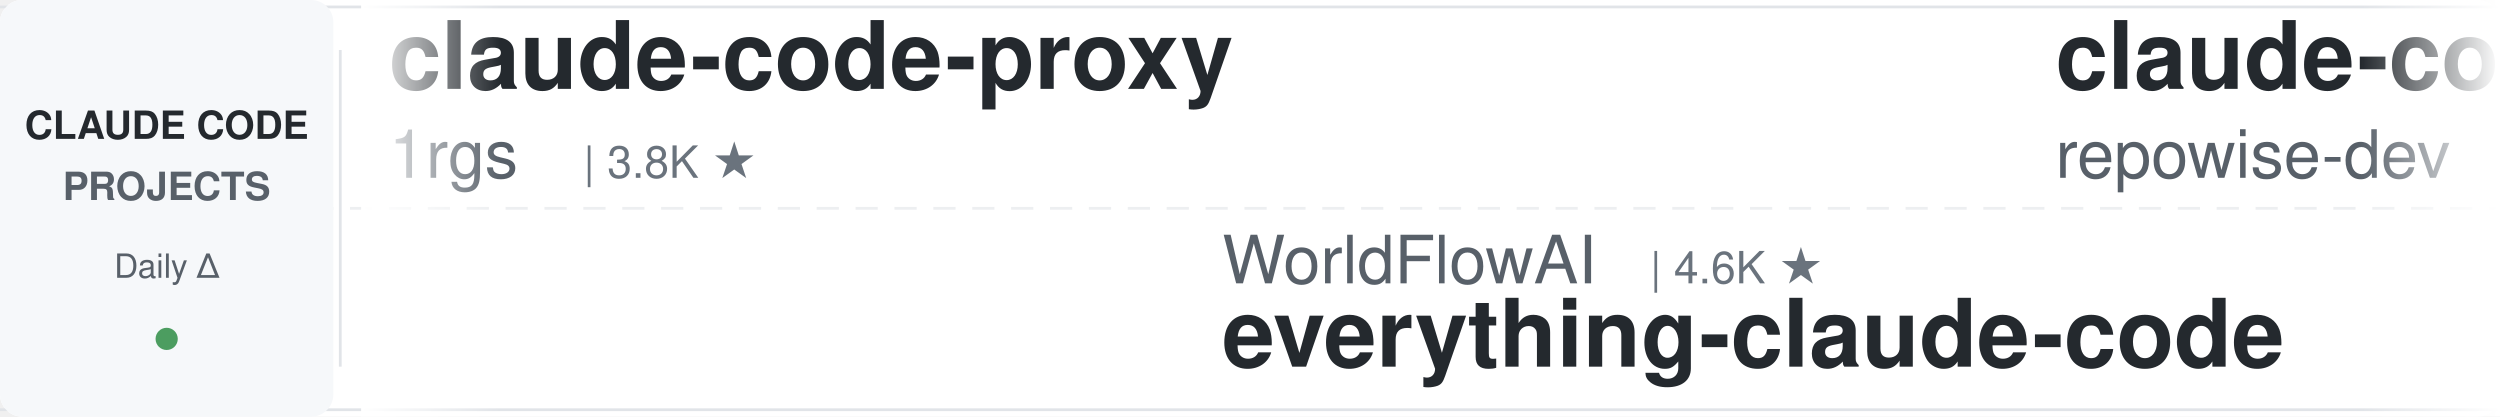
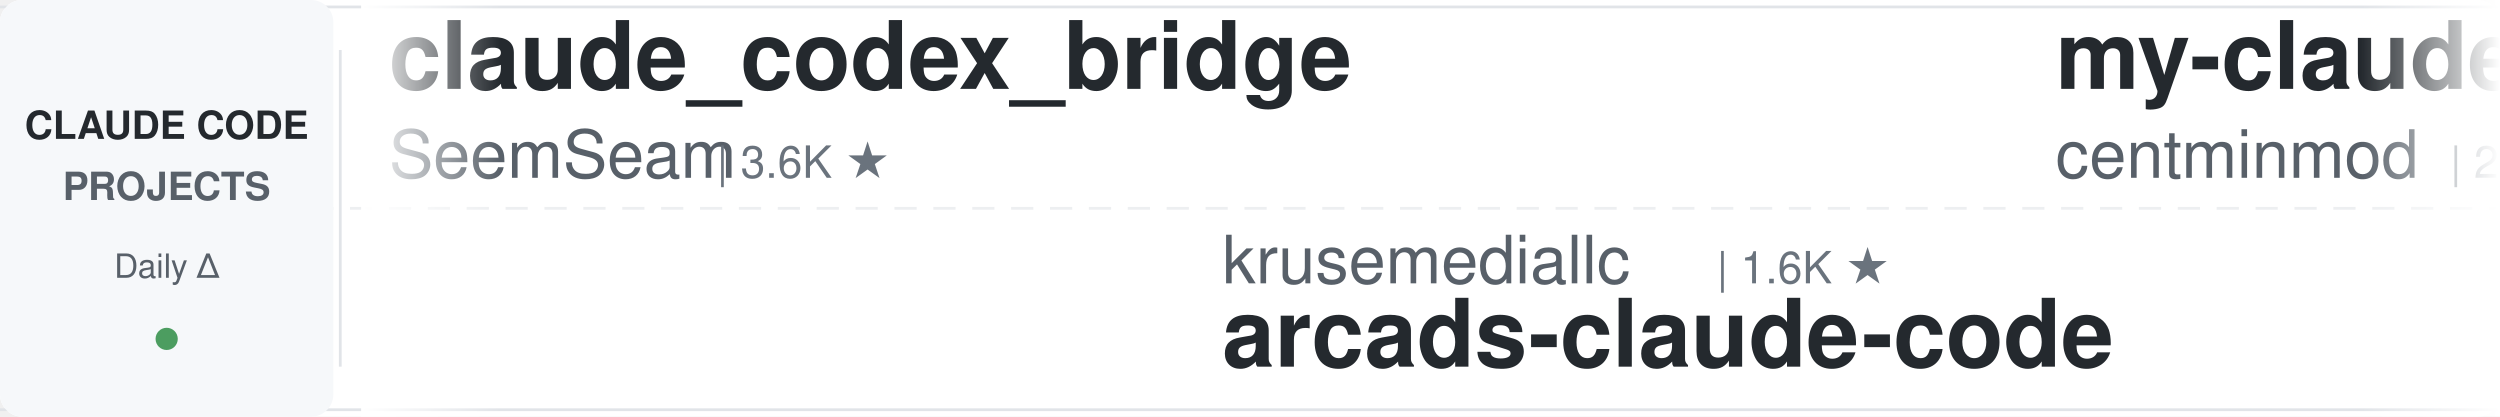
<svg xmlns="http://www.w3.org/2000/svg" width="900" height="150">
  <defs>
    <linearGradient id="leftFade" x1="0%" y1="0%" x2="100%" y2="0%">
      <stop offset="0%" style="stop-color:#ffffff;stop-opacity:1" />
      <stop offset="100%" style="stop-color:#ffffff;stop-opacity:0" />
    </linearGradient>
    <linearGradient id="rightFade" x1="0%" y1="0%" x2="100%" y2="0%">
      <stop offset="0%" style="stop-color:#ffffff;stop-opacity:0" />
      <stop offset="100%" style="stop-color:#ffffff;stop-opacity:1" />
    </linearGradient>
  </defs>
  <rect width="900" height="150" fill="#ffffff" rx="8" />
  <rect x="0" y="2" width="900" height="1" fill="#e1e4e8" />
  <rect x="0" y="147" width="900" height="1" fill="#e1e4e8" />
  <line x1="0" y1="75" x2="900" y2="75" stroke="#e1e4e8" stroke-width="1" stroke-dasharray="8 6" opacity="0.6" />
  <rect x="0" y="0" width="120" height="150" fill="#f6f8fa" rx="8" />
  <text x="60" y="50" font-family="-apple-system, BlinkMacSystemFont, 'Segoe UI', Helvetica, Arial, sans-serif" font-size="14" font-weight="600" fill="#24292e" text-anchor="middle">CLAUDE CODE</text>
  <text x="60" y="72" font-family="-apple-system, BlinkMacSystemFont, 'Segoe UI', Helvetica, Arial, sans-serif" font-size="14" font-weight="600" fill="#586069" text-anchor="middle">PROJECTS</text>
  <text x="60" y="100" font-family="-apple-system, BlinkMacSystemFont, 'Segoe UI', Helvetica, Arial, sans-serif" font-size="12" font-weight="500" fill="#586069" text-anchor="middle">Daily Δ</text>
  <circle cx="60" cy="122" r="4" fill="#22863a" opacity="0.8" />
  <rect x="122" y="18" width="1" height="114" fill="#e1e4e8" />
  <clipPath id="tickerClip">
    <rect x="130" y="0" width="770" height="150" />
  </clipPath>
  <g clip-path="url(#tickerClip)">
    <g id="tickerItems">
      <animateTransform attributeName="transform" attributeType="XML" type="translate" from="0 0" to="-3000 0" dur="54s" repeatCount="indefinite" />
      <g transform="translate(0, 0)">
-         <text x="140" y="32" font-family="-apple-system, BlinkMacSystemFont, 'Segoe UI', Helvetica, Arial, sans-serif" font-size="34" font-weight="600" fill="#24292e">claude-code-proxy</text>
-         <text x="140" y="64" font-family="-apple-system, BlinkMacSystemFont, 'Segoe UI', Helvetica, Arial, sans-serif" font-size="24" font-weight="400" fill="#586069">1rgs</text>
-         <text x="210" y="64" font-family="-apple-system, BlinkMacSystemFont, 'Segoe UI', Helvetica, Arial, sans-serif" font-size="16" font-weight="500" fill="#6a737d">| 3.8K ★</text>
+         <text x="140" y="32" font-family="-apple-system, BlinkMacSystemFont, 'Segoe UI', Helvetica, Arial, sans-serif" font-size="34" font-weight="600" fill="#24292e">claude_codex_bridge</text>
+         <text x="140" y="64" font-family="-apple-system, BlinkMacSystemFont, 'Segoe UI', Helvetica, Arial, sans-serif" font-size="24" font-weight="400" fill="#586069">SeemSeam</text>
+         <text x="258" y="64" font-family="-apple-system, BlinkMacSystemFont, 'Segoe UI', Helvetica, Arial, sans-serif" font-size="16" font-weight="500" fill="#6a737d">| 3.6K ★</text>
      </g>
      <g transform="translate(300, 0)">
-         <text x="140" y="102" font-family="-apple-system, BlinkMacSystemFont, 'Segoe UI', Helvetica, Arial, sans-serif" font-size="24" font-weight="400" fill="#586069">WorldFlowAI</text>
-         <text x="294" y="102" font-family="-apple-system, BlinkMacSystemFont, 'Segoe UI', Helvetica, Arial, sans-serif" font-size="16" font-weight="500" fill="#6a737d">| 4.6K ★</text>
-         <text x="140" y="132" font-family="-apple-system, BlinkMacSystemFont, 'Segoe UI', Helvetica, Arial, sans-serif" font-size="34" font-weight="600" fill="#24292e">everything-claude-code</text>
+         <text x="140" y="102" font-family="-apple-system, BlinkMacSystemFont, 'Segoe UI', Helvetica, Arial, sans-serif" font-size="24" font-weight="400" fill="#586069">krusemediallc</text>
+         <text x="318" y="102" font-family="-apple-system, BlinkMacSystemFont, 'Segoe UI', Helvetica, Arial, sans-serif" font-size="16" font-weight="500" fill="#6a737d">| 1.6K ★</text>
+         <text x="140" y="132" font-family="-apple-system, BlinkMacSystemFont, 'Segoe UI', Helvetica, Arial, sans-serif" font-size="34" font-weight="600" fill="#24292e">arcads-claude-code</text>
      </g>
      <g transform="translate(600, 0)">
-         <text x="140" y="32" font-family="-apple-system, BlinkMacSystemFont, 'Segoe UI', Helvetica, Arial, sans-serif" font-size="34" font-weight="600" fill="#24292e">claude-code-prompts</text>
-         <text x="140" y="64" font-family="-apple-system, BlinkMacSystemFont, 'Segoe UI', Helvetica, Arial, sans-serif" font-size="24" font-weight="400" fill="#586069">repowise-dev</text>
-         <text x="306" y="64" font-family="-apple-system, BlinkMacSystemFont, 'Segoe UI', Helvetica, Arial, sans-serif" font-size="16" font-weight="500" fill="#6a737d">| 1.2K ★</text>
+         <text x="140" y="32" font-family="-apple-system, BlinkMacSystemFont, 'Segoe UI', Helvetica, Arial, sans-serif" font-size="34" font-weight="600" fill="#24292e">my-claude-code-setup</text>
+         <text x="140" y="64" font-family="-apple-system, BlinkMacSystemFont, 'Segoe UI', Helvetica, Arial, sans-serif" font-size="24" font-weight="400" fill="#586069">centminmod</text>
+         <text x="282" y="64" font-family="-apple-system, BlinkMacSystemFont, 'Segoe UI', Helvetica, Arial, sans-serif" font-size="16" font-weight="500" fill="#6a737d">| 2.7K ★</text>
      </g>
      <g transform="translate(900, 0)">
-         <text x="140" y="102" font-family="-apple-system, BlinkMacSystemFont, 'Segoe UI', Helvetica, Arial, sans-serif" font-size="24" font-weight="400" fill="#586069">VILA-Lab</text>
-         <text x="258" y="102" font-family="-apple-system, BlinkMacSystemFont, 'Segoe UI', Helvetica, Arial, sans-serif" font-size="16" font-weight="500" fill="#6a737d">| 2.2K ★</text>
-         <text x="140" y="132" font-family="-apple-system, BlinkMacSystemFont, 'Segoe UI', Helvetica, Arial, sans-serif" font-size="34" font-weight="600" fill="#24292e">Dive-into-Claude-Code</text>
+         <text x="140" y="102" font-family="-apple-system, BlinkMacSystemFont, 'Segoe UI', Helvetica, Arial, sans-serif" font-size="24" font-weight="400" fill="#586069">zebbern</text>
+         <text x="246" y="102" font-family="-apple-system, BlinkMacSystemFont, 'Segoe UI', Helvetica, Arial, sans-serif" font-size="16" font-weight="500" fill="#6a737d">| 4.7K ★</text>
+         <text x="140" y="132" font-family="-apple-system, BlinkMacSystemFont, 'Segoe UI', Helvetica, Arial, sans-serif" font-size="34" font-weight="600" fill="#24292e">claude-code-guide</text>
      </g>
      <g transform="translate(1200, 0)">
-         <text x="140" y="32" font-family="-apple-system, BlinkMacSystemFont, 'Segoe UI', Helvetica, Arial, sans-serif" font-size="34" font-weight="600" fill="#24292e">claude-code-spec-workflo...</text>
-         <text x="140" y="64" font-family="-apple-system, BlinkMacSystemFont, 'Segoe UI', Helvetica, Arial, sans-serif" font-size="24" font-weight="400" fill="#586069">Pimzino</text>
-         <text x="246" y="64" font-family="-apple-system, BlinkMacSystemFont, 'Segoe UI', Helvetica, Arial, sans-serif" font-size="16" font-weight="500" fill="#6a737d">| 3.9K ★</text>
+         <text x="140" y="32" font-family="-apple-system, BlinkMacSystemFont, 'Segoe UI', Helvetica, Arial, sans-serif" font-size="34" font-weight="600" fill="#24292e">claude-code-tips</text>
+         <text x="140" y="64" font-family="-apple-system, BlinkMacSystemFont, 'Segoe UI', Helvetica, Arial, sans-serif" font-size="24" font-weight="400" fill="#586069">ykdojo</text>
+         <text x="234" y="64" font-family="-apple-system, BlinkMacSystemFont, 'Segoe UI', Helvetica, Arial, sans-serif" font-size="16" font-weight="500" fill="#6a737d">| 10.2K ★</text>
      </g>
      <g transform="translate(1500, 0)">
-         <text x="140" y="102" font-family="-apple-system, BlinkMacSystemFont, 'Segoe UI', Helvetica, Arial, sans-serif" font-size="24" font-weight="400" fill="#586069">anthropics</text>
-         <text x="282" y="102" font-family="-apple-system, BlinkMacSystemFont, 'Segoe UI', Helvetica, Arial, sans-serif" font-size="16" font-weight="500" fill="#6a737d">| 1.0K ★</text>
-         <text x="140" y="132" font-family="-apple-system, BlinkMacSystemFont, 'Segoe UI', Helvetica, Arial, sans-serif" font-size="34" font-weight="600" fill="#24292e">claude-code-base-action</text>
+         <text x="140" y="102" font-family="-apple-system, BlinkMacSystemFont, 'Segoe UI', Helvetica, Arial, sans-serif" font-size="24" font-weight="400" fill="#586069">Windy3f3f3f3f</text>
+         <text x="318" y="102" font-family="-apple-system, BlinkMacSystemFont, 'Segoe UI', Helvetica, Arial, sans-serif" font-size="16" font-weight="500" fill="#6a737d">| 2.8K ★</text>
+         <text x="140" y="132" font-family="-apple-system, BlinkMacSystemFont, 'Segoe UI', Helvetica, Arial, sans-serif" font-size="34" font-weight="600" fill="#24292e">claude-code-from-scratch</text>
      </g>
      <g transform="translate(1800, 0)">
-         <text x="140" y="32" font-family="-apple-system, BlinkMacSystemFont, 'Segoe UI', Helvetica, Arial, sans-serif" font-size="34" font-weight="600" fill="#24292e">claude-code-guide</text>
-         <text x="140" y="64" font-family="-apple-system, BlinkMacSystemFont, 'Segoe UI', Helvetica, Arial, sans-serif" font-size="24" font-weight="400" fill="#586069">Cranot</text>
-         <text x="234" y="64" font-family="-apple-system, BlinkMacSystemFont, 'Segoe UI', Helvetica, Arial, sans-serif" font-size="16" font-weight="500" fill="#6a737d">| 2.9K ★</text>
+         <text x="140" y="32" font-family="-apple-system, BlinkMacSystemFont, 'Segoe UI', Helvetica, Arial, sans-serif" font-size="34" font-weight="600" fill="#24292e">claude-code-templates</text>
+         <text x="140" y="64" font-family="-apple-system, BlinkMacSystemFont, 'Segoe UI', Helvetica, Arial, sans-serif" font-size="24" font-weight="400" fill="#586069">davila7</text>
+         <text x="246" y="64" font-family="-apple-system, BlinkMacSystemFont, 'Segoe UI', Helvetica, Arial, sans-serif" font-size="16" font-weight="500" fill="#6a737d">| 32.6K ★</text>
      </g>
      <g transform="translate(2100, 0)">
-         <text x="140" y="102" font-family="-apple-system, BlinkMacSystemFont, 'Segoe UI', Helvetica, Arial, sans-serif" font-size="24" font-weight="400" fill="#586069">Alishahryar1</text>
-         <text x="306" y="102" font-family="-apple-system, BlinkMacSystemFont, 'Segoe UI', Helvetica, Arial, sans-serif" font-size="16" font-weight="500" fill="#6a737d">| 59.2K ★</text>
-         <text x="140" y="132" font-family="-apple-system, BlinkMacSystemFont, 'Segoe UI', Helvetica, Arial, sans-serif" font-size="34" font-weight="600" fill="#24292e">free-claude-code</text>
+         <text x="140" y="102" font-family="-apple-system, BlinkMacSystemFont, 'Segoe UI', Helvetica, Arial, sans-serif" font-size="24" font-weight="400" fill="#586069">https-deeplearning-ai</text>
+         <text x="414" y="102" font-family="-apple-system, BlinkMacSystemFont, 'Segoe UI', Helvetica, Arial, sans-serif" font-size="16" font-weight="500" fill="#6a737d">| 556 ★</text>
+         <text x="140" y="132" font-family="-apple-system, BlinkMacSystemFont, 'Segoe UI', Helvetica, Arial, sans-serif" font-size="34" font-weight="600" fill="#24292e">sc-claude-code-files</text>
      </g>
      <g transform="translate(2400, 0)">
-         <text x="140" y="32" font-family="-apple-system, BlinkMacSystemFont, 'Segoe UI', Helvetica, Arial, sans-serif" font-size="34" font-weight="600" fill="#24292e">claude-code-cli</text>
-         <text x="140" y="64" font-family="-apple-system, BlinkMacSystemFont, 'Segoe UI', Helvetica, Arial, sans-serif" font-size="24" font-weight="400" fill="#586069">huangserva</text>
-         <text x="282" y="64" font-family="-apple-system, BlinkMacSystemFont, 'Segoe UI', Helvetica, Arial, sans-serif" font-size="16" font-weight="500" fill="#6a737d">| 629 ★</text>
+         <text x="140" y="32" font-family="-apple-system, BlinkMacSystemFont, 'Segoe UI', Helvetica, Arial, sans-serif" font-size="34" font-weight="600" fill="#24292e">learn-claude-code</text>
+         <text x="140" y="64" font-family="-apple-system, BlinkMacSystemFont, 'Segoe UI', Helvetica, Arial, sans-serif" font-size="24" font-weight="400" fill="#586069">shareAI-lab</text>
+         <text x="294" y="64" font-family="-apple-system, BlinkMacSystemFont, 'Segoe UI', Helvetica, Arial, sans-serif" font-size="16" font-weight="500" fill="#6a737d">| 78.5K ★</text>
      </g>
      <g transform="translate(2700, 0)">
-         <text x="140" y="102" font-family="-apple-system, BlinkMacSystemFont, 'Segoe UI', Helvetica, Arial, sans-serif" font-size="24" font-weight="400" fill="#586069">anthropics</text>
-         <text x="282" y="102" font-family="-apple-system, BlinkMacSystemFont, 'Segoe UI', Helvetica, Arial, sans-serif" font-size="16" font-weight="500" fill="#6a737d">| 6.4K ★</text>
-         <text x="140" y="132" font-family="-apple-system, BlinkMacSystemFont, 'Segoe UI', Helvetica, Arial, sans-serif" font-size="34" font-weight="600" fill="#24292e">claude-code-security-rev...</text>
+         <text x="140" y="102" font-family="-apple-system, BlinkMacSystemFont, 'Segoe UI', Helvetica, Arial, sans-serif" font-size="24" font-weight="400" fill="#586069">diet103</text>
+         <text x="246" y="102" font-family="-apple-system, BlinkMacSystemFont, 'Segoe UI', Helvetica, Arial, sans-serif" font-size="16" font-weight="500" fill="#6a737d">| 10.0K ★</text>
+         <text x="140" y="132" font-family="-apple-system, BlinkMacSystemFont, 'Segoe UI', Helvetica, Arial, sans-serif" font-size="34" font-weight="600" fill="#24292e">claude-code-infrastructu...</text>
      </g>
      <g transform="translate(3000, 0)">
-         <text x="140" y="32" font-family="-apple-system, BlinkMacSystemFont, 'Segoe UI', Helvetica, Arial, sans-serif" font-size="34" font-weight="600" fill="#24292e">claude-code-proxy</text>
-         <text x="140" y="64" font-family="-apple-system, BlinkMacSystemFont, 'Segoe UI', Helvetica, Arial, sans-serif" font-size="24" font-weight="400" fill="#586069">1rgs</text>
-         <text x="210" y="64" font-family="-apple-system, BlinkMacSystemFont, 'Segoe UI', Helvetica, Arial, sans-serif" font-size="16" font-weight="500" fill="#6a737d">| 3.8K ★</text>
+         <text x="140" y="32" font-family="-apple-system, BlinkMacSystemFont, 'Segoe UI', Helvetica, Arial, sans-serif" font-size="34" font-weight="600" fill="#24292e">claude_codex_bridge</text>
+         <text x="140" y="64" font-family="-apple-system, BlinkMacSystemFont, 'Segoe UI', Helvetica, Arial, sans-serif" font-size="24" font-weight="400" fill="#586069">SeemSeam</text>
+         <text x="258" y="64" font-family="-apple-system, BlinkMacSystemFont, 'Segoe UI', Helvetica, Arial, sans-serif" font-size="16" font-weight="500" fill="#6a737d">| 3.6K ★</text>
      </g>
      <g transform="translate(3300, 0)">
-         <text x="140" y="102" font-family="-apple-system, BlinkMacSystemFont, 'Segoe UI', Helvetica, Arial, sans-serif" font-size="24" font-weight="400" fill="#586069">WorldFlowAI</text>
-         <text x="294" y="102" font-family="-apple-system, BlinkMacSystemFont, 'Segoe UI', Helvetica, Arial, sans-serif" font-size="16" font-weight="500" fill="#6a737d">| 4.6K ★</text>
-         <text x="140" y="132" font-family="-apple-system, BlinkMacSystemFont, 'Segoe UI', Helvetica, Arial, sans-serif" font-size="34" font-weight="600" fill="#24292e">everything-claude-code</text>
+         <text x="140" y="102" font-family="-apple-system, BlinkMacSystemFont, 'Segoe UI', Helvetica, Arial, sans-serif" font-size="24" font-weight="400" fill="#586069">krusemediallc</text>
+         <text x="318" y="102" font-family="-apple-system, BlinkMacSystemFont, 'Segoe UI', Helvetica, Arial, sans-serif" font-size="16" font-weight="500" fill="#6a737d">| 1.6K ★</text>
+         <text x="140" y="132" font-family="-apple-system, BlinkMacSystemFont, 'Segoe UI', Helvetica, Arial, sans-serif" font-size="34" font-weight="600" fill="#24292e">arcads-claude-code</text>
      </g>
      <g transform="translate(3600, 0)">
-         <text x="140" y="32" font-family="-apple-system, BlinkMacSystemFont, 'Segoe UI', Helvetica, Arial, sans-serif" font-size="34" font-weight="600" fill="#24292e">claude-code-prompts</text>
-         <text x="140" y="64" font-family="-apple-system, BlinkMacSystemFont, 'Segoe UI', Helvetica, Arial, sans-serif" font-size="24" font-weight="400" fill="#586069">repowise-dev</text>
-         <text x="306" y="64" font-family="-apple-system, BlinkMacSystemFont, 'Segoe UI', Helvetica, Arial, sans-serif" font-size="16" font-weight="500" fill="#6a737d">| 1.2K ★</text>
+         <text x="140" y="32" font-family="-apple-system, BlinkMacSystemFont, 'Segoe UI', Helvetica, Arial, sans-serif" font-size="34" font-weight="600" fill="#24292e">my-claude-code-setup</text>
+         <text x="140" y="64" font-family="-apple-system, BlinkMacSystemFont, 'Segoe UI', Helvetica, Arial, sans-serif" font-size="24" font-weight="400" fill="#586069">centminmod</text>
+         <text x="282" y="64" font-family="-apple-system, BlinkMacSystemFont, 'Segoe UI', Helvetica, Arial, sans-serif" font-size="16" font-weight="500" fill="#6a737d">| 2.7K ★</text>
      </g>
      <g transform="translate(3900, 0)">
-         <text x="140" y="102" font-family="-apple-system, BlinkMacSystemFont, 'Segoe UI', Helvetica, Arial, sans-serif" font-size="24" font-weight="400" fill="#586069">VILA-Lab</text>
-         <text x="258" y="102" font-family="-apple-system, BlinkMacSystemFont, 'Segoe UI', Helvetica, Arial, sans-serif" font-size="16" font-weight="500" fill="#6a737d">| 2.2K ★</text>
-         <text x="140" y="132" font-family="-apple-system, BlinkMacSystemFont, 'Segoe UI', Helvetica, Arial, sans-serif" font-size="34" font-weight="600" fill="#24292e">Dive-into-Claude-Code</text>
+         <text x="140" y="102" font-family="-apple-system, BlinkMacSystemFont, 'Segoe UI', Helvetica, Arial, sans-serif" font-size="24" font-weight="400" fill="#586069">zebbern</text>
+         <text x="246" y="102" font-family="-apple-system, BlinkMacSystemFont, 'Segoe UI', Helvetica, Arial, sans-serif" font-size="16" font-weight="500" fill="#6a737d">| 4.7K ★</text>
+         <text x="140" y="132" font-family="-apple-system, BlinkMacSystemFont, 'Segoe UI', Helvetica, Arial, sans-serif" font-size="34" font-weight="600" fill="#24292e">claude-code-guide</text>
      </g>
    </g>
  </g>
  <rect x="130" y="0" width="50" height="150" fill="url(#leftFade)" />
  <rect x="850" y="0" width="50" height="150" fill="url(#rightFade)" />
</svg>
